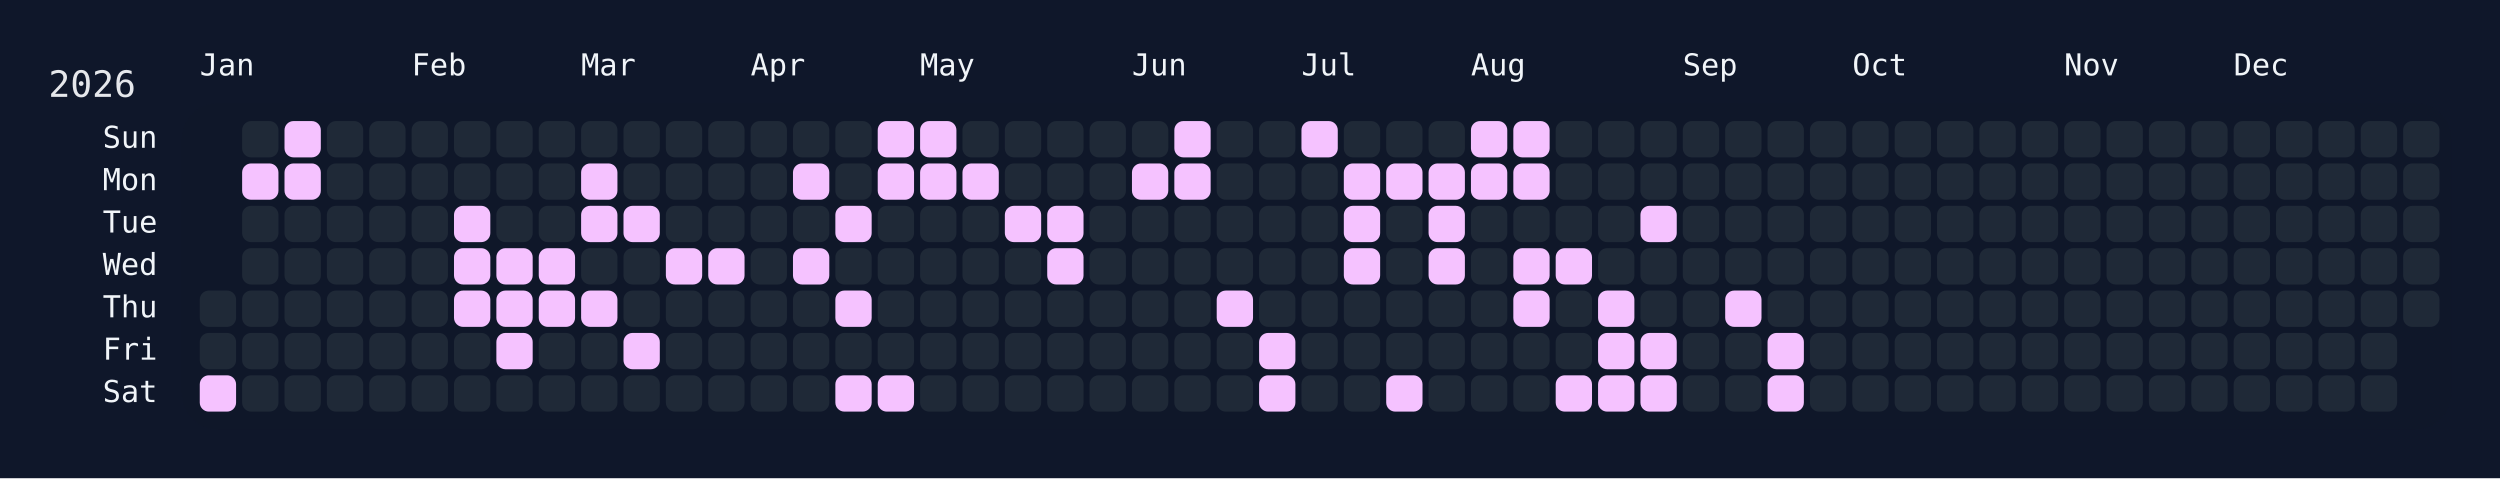
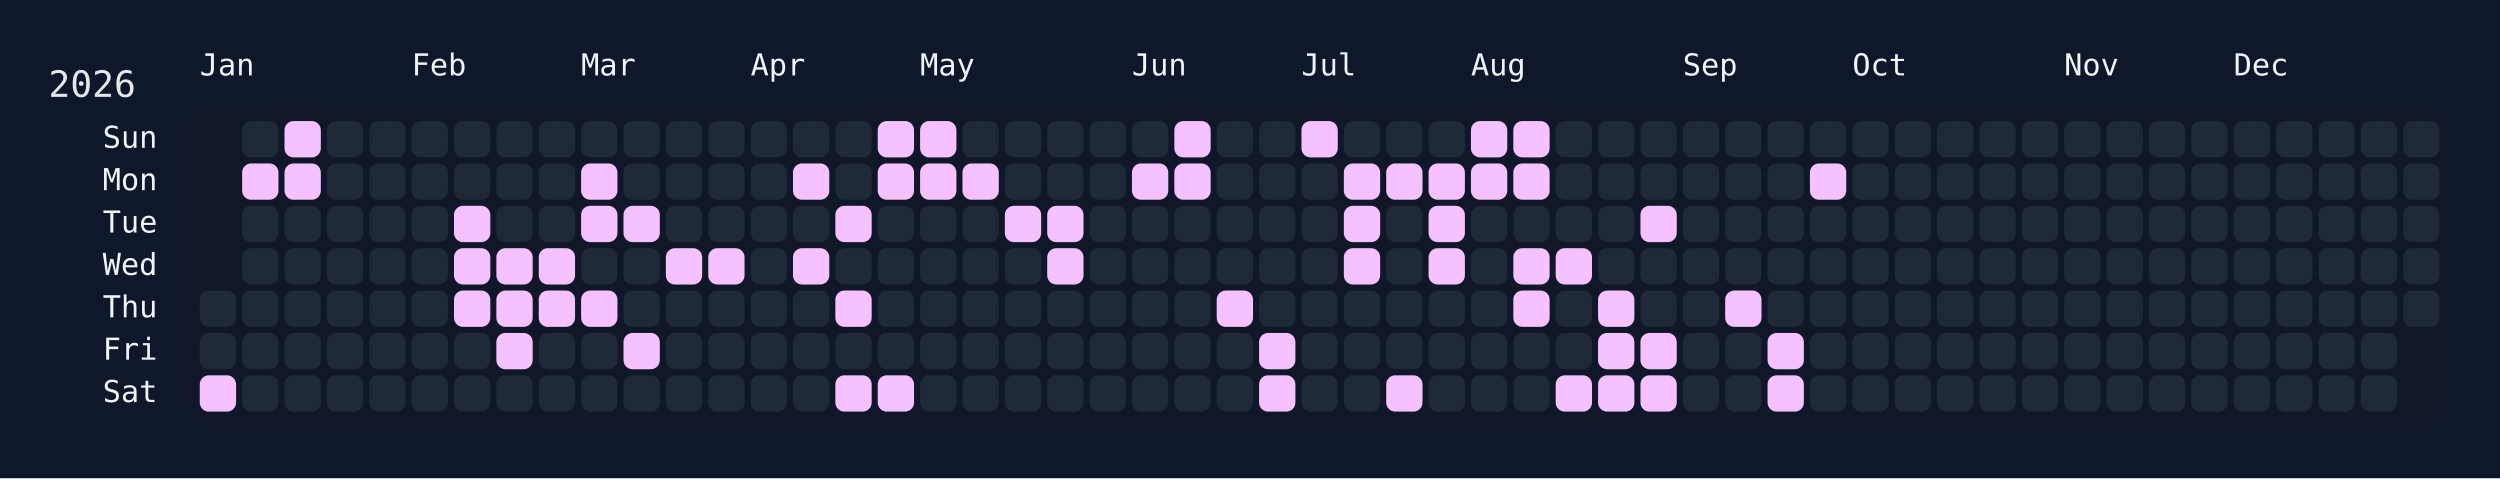
<svg xmlns="http://www.w3.org/2000/svg" width="826" height="158" viewBox="0 0 826 158">
  <rect width="826" height="158" fill="#0f172a" />
  <rect x="60" y="34" width="750" height="108" rx="12" ry="12" fill="rgba(15, 23, 42, 0.8)" />
  <text x="16" y="32" font-size="12" fill="#e5e7eb" font-family="JetBrains Mono, ui-monospace, SFMono-Regular, Menlo, Monaco, Consolas, monospace">2026</text>
  <text x="66" y="18" font-size="10" fill="#f1f5f9" font-family="JetBrains Mono, ui-monospace, SFMono-Regular, Menlo, Monaco, Consolas, monospace" dominant-baseline="hanging">Jan</text>
  <text x="136" y="18" font-size="10" fill="#f1f5f9" font-family="JetBrains Mono, ui-monospace, SFMono-Regular, Menlo, Monaco, Consolas, monospace" dominant-baseline="hanging">Feb</text>
  <text x="192" y="18" font-size="10" fill="#f1f5f9" font-family="JetBrains Mono, ui-monospace, SFMono-Regular, Menlo, Monaco, Consolas, monospace" dominant-baseline="hanging">Mar</text>
  <text x="248" y="18" font-size="10" fill="#f1f5f9" font-family="JetBrains Mono, ui-monospace, SFMono-Regular, Menlo, Monaco, Consolas, monospace" dominant-baseline="hanging">Apr</text>
  <text x="304" y="18" font-size="10" fill="#f1f5f9" font-family="JetBrains Mono, ui-monospace, SFMono-Regular, Menlo, Monaco, Consolas, monospace" dominant-baseline="hanging">May</text>
  <text x="374" y="18" font-size="10" fill="#f1f5f9" font-family="JetBrains Mono, ui-monospace, SFMono-Regular, Menlo, Monaco, Consolas, monospace" dominant-baseline="hanging">Jun</text>
  <text x="430" y="18" font-size="10" fill="#f1f5f9" font-family="JetBrains Mono, ui-monospace, SFMono-Regular, Menlo, Monaco, Consolas, monospace" dominant-baseline="hanging">Jul</text>
  <text x="486" y="18" font-size="10" fill="#f1f5f9" font-family="JetBrains Mono, ui-monospace, SFMono-Regular, Menlo, Monaco, Consolas, monospace" dominant-baseline="hanging">Aug</text>
  <text x="556" y="18" font-size="10" fill="#f1f5f9" font-family="JetBrains Mono, ui-monospace, SFMono-Regular, Menlo, Monaco, Consolas, monospace" dominant-baseline="hanging">Sep</text>
  <text x="612" y="18" font-size="10" fill="#f1f5f9" font-family="JetBrains Mono, ui-monospace, SFMono-Regular, Menlo, Monaco, Consolas, monospace" dominant-baseline="hanging">Oct</text>
  <text x="682" y="18" font-size="10" fill="#f1f5f9" font-family="JetBrains Mono, ui-monospace, SFMono-Regular, Menlo, Monaco, Consolas, monospace" dominant-baseline="hanging">Nov</text>
  <text x="738" y="18" font-size="10" fill="#f1f5f9" font-family="JetBrains Mono, ui-monospace, SFMono-Regular, Menlo, Monaco, Consolas, monospace" dominant-baseline="hanging">Dec</text>
  <text x="52" y="46.0" font-size="10" fill="#f1f5f9" font-family="JetBrains Mono, ui-monospace, SFMono-Regular, Menlo, Monaco, Consolas, monospace" text-anchor="end" dominant-baseline="middle">Sun</text>
  <text x="52" y="60.0" font-size="10" fill="#f1f5f9" font-family="JetBrains Mono, ui-monospace, SFMono-Regular, Menlo, Monaco, Consolas, monospace" text-anchor="end" dominant-baseline="middle">Mon</text>
  <text x="52" y="74.0" font-size="10" fill="#f1f5f9" font-family="JetBrains Mono, ui-monospace, SFMono-Regular, Menlo, Monaco, Consolas, monospace" text-anchor="end" dominant-baseline="middle">Tue</text>
  <text x="52" y="88.0" font-size="10" fill="#f1f5f9" font-family="JetBrains Mono, ui-monospace, SFMono-Regular, Menlo, Monaco, Consolas, monospace" text-anchor="end" dominant-baseline="middle">Wed</text>
  <text x="52" y="102.0" font-size="10" fill="#f1f5f9" font-family="JetBrains Mono, ui-monospace, SFMono-Regular, Menlo, Monaco, Consolas, monospace" text-anchor="end" dominant-baseline="middle">Thu</text>
  <text x="52" y="116.0" font-size="10" fill="#f1f5f9" font-family="JetBrains Mono, ui-monospace, SFMono-Regular, Menlo, Monaco, Consolas, monospace" text-anchor="end" dominant-baseline="middle">Fri</text>
  <text x="52" y="130.0" font-size="10" fill="#f1f5f9" font-family="JetBrains Mono, ui-monospace, SFMono-Regular, Menlo, Monaco, Consolas, monospace" text-anchor="end" dominant-baseline="middle">Sat</text>
  <g transform="translate(66,40)">
    <rect x="0" y="56" width="12" height="12" rx="3" ry="3" fill="#1f2937" data-date="2026-01-01" />
    <rect x="0" y="70" width="12" height="12" rx="3" ry="3" fill="#1f2937" data-date="2026-01-02" />
    <rect x="0" y="84" width="12" height="12" rx="3" ry="3" fill="#f5c2ff" data-date="2026-01-03" />
    <rect x="14" y="0" width="12" height="12" rx="3" ry="3" fill="#1f2937" data-date="2026-01-04" />
    <rect x="14" y="14" width="12" height="12" rx="3" ry="3" fill="#f5c2ff" data-date="2026-01-05" />
    <rect x="14" y="28" width="12" height="12" rx="3" ry="3" fill="#1f2937" data-date="2026-01-06" />
    <rect x="14" y="42" width="12" height="12" rx="3" ry="3" fill="#1f2937" data-date="2026-01-07" />
    <rect x="14" y="56" width="12" height="12" rx="3" ry="3" fill="#1f2937" data-date="2026-01-08" />
    <rect x="14" y="70" width="12" height="12" rx="3" ry="3" fill="#1f2937" data-date="2026-01-09" />
    <rect x="14" y="84" width="12" height="12" rx="3" ry="3" fill="#1f2937" data-date="2026-01-10" />
    <rect x="28" y="0" width="12" height="12" rx="3" ry="3" fill="#f5c2ff" data-date="2026-01-11" />
    <rect x="28" y="14" width="12" height="12" rx="3" ry="3" fill="#f5c2ff" data-date="2026-01-12" />
    <rect x="28" y="28" width="12" height="12" rx="3" ry="3" fill="#1f2937" data-date="2026-01-13" />
    <rect x="28" y="42" width="12" height="12" rx="3" ry="3" fill="#1f2937" data-date="2026-01-14" />
    <rect x="28" y="56" width="12" height="12" rx="3" ry="3" fill="#1f2937" data-date="2026-01-15" />
    <rect x="28" y="70" width="12" height="12" rx="3" ry="3" fill="#1f2937" data-date="2026-01-16" />
    <rect x="28" y="84" width="12" height="12" rx="3" ry="3" fill="#1f2937" data-date="2026-01-17" />
    <rect x="42" y="0" width="12" height="12" rx="3" ry="3" fill="#1f2937" data-date="2026-01-18" />
    <rect x="42" y="14" width="12" height="12" rx="3" ry="3" fill="#1f2937" data-date="2026-01-19" />
    <rect x="42" y="28" width="12" height="12" rx="3" ry="3" fill="#1f2937" data-date="2026-01-20" />
    <rect x="42" y="42" width="12" height="12" rx="3" ry="3" fill="#1f2937" data-date="2026-01-21" />
    <rect x="42" y="56" width="12" height="12" rx="3" ry="3" fill="#1f2937" data-date="2026-01-22" />
    <rect x="42" y="70" width="12" height="12" rx="3" ry="3" fill="#1f2937" data-date="2026-01-23" />
    <rect x="42" y="84" width="12" height="12" rx="3" ry="3" fill="#1f2937" data-date="2026-01-24" />
    <rect x="56" y="0" width="12" height="12" rx="3" ry="3" fill="#1f2937" data-date="2026-01-25" />
    <rect x="56" y="14" width="12" height="12" rx="3" ry="3" fill="#1f2937" data-date="2026-01-26" />
    <rect x="56" y="28" width="12" height="12" rx="3" ry="3" fill="#1f2937" data-date="2026-01-27" />
    <rect x="56" y="42" width="12" height="12" rx="3" ry="3" fill="#1f2937" data-date="2026-01-28" />
    <rect x="56" y="56" width="12" height="12" rx="3" ry="3" fill="#1f2937" data-date="2026-01-29" />
    <rect x="56" y="70" width="12" height="12" rx="3" ry="3" fill="#1f2937" data-date="2026-01-30" />
    <rect x="56" y="84" width="12" height="12" rx="3" ry="3" fill="#1f2937" data-date="2026-01-31" />
    <rect x="70" y="0" width="12" height="12" rx="3" ry="3" fill="#1f2937" data-date="2026-02-01" />
    <rect x="70" y="14" width="12" height="12" rx="3" ry="3" fill="#1f2937" data-date="2026-02-02" />
    <rect x="70" y="28" width="12" height="12" rx="3" ry="3" fill="#1f2937" data-date="2026-02-03" />
    <rect x="70" y="42" width="12" height="12" rx="3" ry="3" fill="#1f2937" data-date="2026-02-04" />
    <rect x="70" y="56" width="12" height="12" rx="3" ry="3" fill="#1f2937" data-date="2026-02-05" />
    <rect x="70" y="70" width="12" height="12" rx="3" ry="3" fill="#1f2937" data-date="2026-02-06" />
    <rect x="70" y="84" width="12" height="12" rx="3" ry="3" fill="#1f2937" data-date="2026-02-07" />
    <rect x="84" y="0" width="12" height="12" rx="3" ry="3" fill="#1f2937" data-date="2026-02-08" />
    <rect x="84" y="14" width="12" height="12" rx="3" ry="3" fill="#1f2937" data-date="2026-02-09" />
    <rect x="84" y="28" width="12" height="12" rx="3" ry="3" fill="#f5c2ff" data-date="2026-02-10" />
    <rect x="84" y="42" width="12" height="12" rx="3" ry="3" fill="#f5c2ff" data-date="2026-02-11" />
    <rect x="84" y="56" width="12" height="12" rx="3" ry="3" fill="#f5c2ff" data-date="2026-02-12" />
    <rect x="84" y="70" width="12" height="12" rx="3" ry="3" fill="#1f2937" data-date="2026-02-13" />
    <rect x="84" y="84" width="12" height="12" rx="3" ry="3" fill="#1f2937" data-date="2026-02-14" />
    <rect x="98" y="0" width="12" height="12" rx="3" ry="3" fill="#1f2937" data-date="2026-02-15" />
    <rect x="98" y="14" width="12" height="12" rx="3" ry="3" fill="#1f2937" data-date="2026-02-16" />
    <rect x="98" y="28" width="12" height="12" rx="3" ry="3" fill="#1f2937" data-date="2026-02-17" />
    <rect x="98" y="42" width="12" height="12" rx="3" ry="3" fill="#f5c2ff" data-date="2026-02-18" />
    <rect x="98" y="56" width="12" height="12" rx="3" ry="3" fill="#f5c2ff" data-date="2026-02-19" />
    <rect x="98" y="70" width="12" height="12" rx="3" ry="3" fill="#f5c2ff" data-date="2026-02-20" />
    <rect x="98" y="84" width="12" height="12" rx="3" ry="3" fill="#1f2937" data-date="2026-02-21" />
    <rect x="112" y="0" width="12" height="12" rx="3" ry="3" fill="#1f2937" data-date="2026-02-22" />
    <rect x="112" y="14" width="12" height="12" rx="3" ry="3" fill="#1f2937" data-date="2026-02-23" />
    <rect x="112" y="28" width="12" height="12" rx="3" ry="3" fill="#1f2937" data-date="2026-02-24" />
    <rect x="112" y="42" width="12" height="12" rx="3" ry="3" fill="#f5c2ff" data-date="2026-02-25" />
    <rect x="112" y="56" width="12" height="12" rx="3" ry="3" fill="#f5c2ff" data-date="2026-02-26" />
    <rect x="112" y="70" width="12" height="12" rx="3" ry="3" fill="#1f2937" data-date="2026-02-27" />
    <rect x="112" y="84" width="12" height="12" rx="3" ry="3" fill="#1f2937" data-date="2026-02-28" />
    <rect x="126" y="0" width="12" height="12" rx="3" ry="3" fill="#1f2937" data-date="2026-03-01" />
    <rect x="126" y="14" width="12" height="12" rx="3" ry="3" fill="#f5c2ff" data-date="2026-03-02" />
    <rect x="126" y="28" width="12" height="12" rx="3" ry="3" fill="#f5c2ff" data-date="2026-03-03" />
    <rect x="126" y="42" width="12" height="12" rx="3" ry="3" fill="#1f2937" data-date="2026-03-04" />
    <rect x="126" y="56" width="12" height="12" rx="3" ry="3" fill="#f5c2ff" data-date="2026-03-05" />
    <rect x="126" y="70" width="12" height="12" rx="3" ry="3" fill="#1f2937" data-date="2026-03-06" />
    <rect x="126" y="84" width="12" height="12" rx="3" ry="3" fill="#1f2937" data-date="2026-03-07" />
    <rect x="140" y="0" width="12" height="12" rx="3" ry="3" fill="#1f2937" data-date="2026-03-08" />
    <rect x="140" y="14" width="12" height="12" rx="3" ry="3" fill="#1f2937" data-date="2026-03-09" />
    <rect x="140" y="28" width="12" height="12" rx="3" ry="3" fill="#f5c2ff" data-date="2026-03-10" />
    <rect x="140" y="42" width="12" height="12" rx="3" ry="3" fill="#1f2937" data-date="2026-03-11" />
    <rect x="140" y="56" width="12" height="12" rx="3" ry="3" fill="#1f2937" data-date="2026-03-12" />
    <rect x="140" y="70" width="12" height="12" rx="3" ry="3" fill="#f5c2ff" data-date="2026-03-13" />
    <rect x="140" y="84" width="12" height="12" rx="3" ry="3" fill="#1f2937" data-date="2026-03-14" />
    <rect x="154" y="0" width="12" height="12" rx="3" ry="3" fill="#1f2937" data-date="2026-03-15" />
    <rect x="154" y="14" width="12" height="12" rx="3" ry="3" fill="#1f2937" data-date="2026-03-16" />
    <rect x="154" y="28" width="12" height="12" rx="3" ry="3" fill="#1f2937" data-date="2026-03-17" />
    <rect x="154" y="42" width="12" height="12" rx="3" ry="3" fill="#f5c2ff" data-date="2026-03-18" />
    <rect x="154" y="56" width="12" height="12" rx="3" ry="3" fill="#1f2937" data-date="2026-03-19" />
    <rect x="154" y="70" width="12" height="12" rx="3" ry="3" fill="#1f2937" data-date="2026-03-20" />
    <rect x="154" y="84" width="12" height="12" rx="3" ry="3" fill="#1f2937" data-date="2026-03-21" />
    <rect x="168" y="0" width="12" height="12" rx="3" ry="3" fill="#1f2937" data-date="2026-03-22" />
    <rect x="168" y="14" width="12" height="12" rx="3" ry="3" fill="#1f2937" data-date="2026-03-23" />
    <rect x="168" y="28" width="12" height="12" rx="3" ry="3" fill="#1f2937" data-date="2026-03-24" />
    <rect x="168" y="42" width="12" height="12" rx="3" ry="3" fill="#f5c2ff" data-date="2026-03-25" />
    <rect x="168" y="56" width="12" height="12" rx="3" ry="3" fill="#1f2937" data-date="2026-03-26" />
    <rect x="168" y="70" width="12" height="12" rx="3" ry="3" fill="#1f2937" data-date="2026-03-27" />
    <rect x="168" y="84" width="12" height="12" rx="3" ry="3" fill="#1f2937" data-date="2026-03-28" />
    <rect x="182" y="0" width="12" height="12" rx="3" ry="3" fill="#1f2937" data-date="2026-03-29" />
    <rect x="182" y="14" width="12" height="12" rx="3" ry="3" fill="#1f2937" data-date="2026-03-30" />
    <rect x="182" y="28" width="12" height="12" rx="3" ry="3" fill="#1f2937" data-date="2026-03-31" />
    <rect x="182" y="42" width="12" height="12" rx="3" ry="3" fill="#1f2937" data-date="2026-04-01" />
    <rect x="182" y="56" width="12" height="12" rx="3" ry="3" fill="#1f2937" data-date="2026-04-02" />
    <rect x="182" y="70" width="12" height="12" rx="3" ry="3" fill="#1f2937" data-date="2026-04-03" />
    <rect x="182" y="84" width="12" height="12" rx="3" ry="3" fill="#1f2937" data-date="2026-04-04" />
    <rect x="196" y="0" width="12" height="12" rx="3" ry="3" fill="#1f2937" data-date="2026-04-05" />
    <rect x="196" y="14" width="12" height="12" rx="3" ry="3" fill="#f5c2ff" data-date="2026-04-06" />
    <rect x="196" y="28" width="12" height="12" rx="3" ry="3" fill="#1f2937" data-date="2026-04-07" />
    <rect x="196" y="42" width="12" height="12" rx="3" ry="3" fill="#f5c2ff" data-date="2026-04-08" />
    <rect x="196" y="56" width="12" height="12" rx="3" ry="3" fill="#1f2937" data-date="2026-04-09" />
    <rect x="196" y="70" width="12" height="12" rx="3" ry="3" fill="#1f2937" data-date="2026-04-10" />
    <rect x="196" y="84" width="12" height="12" rx="3" ry="3" fill="#1f2937" data-date="2026-04-11" />
    <rect x="210" y="0" width="12" height="12" rx="3" ry="3" fill="#1f2937" data-date="2026-04-12" />
    <rect x="210" y="14" width="12" height="12" rx="3" ry="3" fill="#1f2937" data-date="2026-04-13" />
    <rect x="210" y="28" width="12" height="12" rx="3" ry="3" fill="#f5c2ff" data-date="2026-04-14" />
    <rect x="210" y="42" width="12" height="12" rx="3" ry="3" fill="#1f2937" data-date="2026-04-15" />
    <rect x="210" y="56" width="12" height="12" rx="3" ry="3" fill="#f5c2ff" data-date="2026-04-16" />
    <rect x="210" y="70" width="12" height="12" rx="3" ry="3" fill="#1f2937" data-date="2026-04-17" />
    <rect x="210" y="84" width="12" height="12" rx="3" ry="3" fill="#f5c2ff" data-date="2026-04-18" />
    <rect x="224" y="0" width="12" height="12" rx="3" ry="3" fill="#f5c2ff" data-date="2026-04-19" />
    <rect x="224" y="14" width="12" height="12" rx="3" ry="3" fill="#f5c2ff" data-date="2026-04-20" />
    <rect x="224" y="28" width="12" height="12" rx="3" ry="3" fill="#1f2937" data-date="2026-04-21" />
    <rect x="224" y="42" width="12" height="12" rx="3" ry="3" fill="#1f2937" data-date="2026-04-22" />
    <rect x="224" y="56" width="12" height="12" rx="3" ry="3" fill="#1f2937" data-date="2026-04-23" />
    <rect x="224" y="70" width="12" height="12" rx="3" ry="3" fill="#1f2937" data-date="2026-04-24" />
    <rect x="224" y="84" width="12" height="12" rx="3" ry="3" fill="#f5c2ff" data-date="2026-04-25" />
    <rect x="238" y="0" width="12" height="12" rx="3" ry="3" fill="#f5c2ff" data-date="2026-04-26" />
    <rect x="238" y="14" width="12" height="12" rx="3" ry="3" fill="#f5c2ff" data-date="2026-04-27" />
    <rect x="238" y="28" width="12" height="12" rx="3" ry="3" fill="#1f2937" data-date="2026-04-28" />
    <rect x="238" y="42" width="12" height="12" rx="3" ry="3" fill="#1f2937" data-date="2026-04-29" />
    <rect x="238" y="56" width="12" height="12" rx="3" ry="3" fill="#1f2937" data-date="2026-04-30" />
    <rect x="238" y="70" width="12" height="12" rx="3" ry="3" fill="#1f2937" data-date="2026-05-01" />
    <rect x="238" y="84" width="12" height="12" rx="3" ry="3" fill="#1f2937" data-date="2026-05-02" />
    <rect x="252" y="0" width="12" height="12" rx="3" ry="3" fill="#1f2937" data-date="2026-05-03" />
    <rect x="252" y="14" width="12" height="12" rx="3" ry="3" fill="#f5c2ff" data-date="2026-05-04" />
    <rect x="252" y="28" width="12" height="12" rx="3" ry="3" fill="#1f2937" data-date="2026-05-05" />
    <rect x="252" y="42" width="12" height="12" rx="3" ry="3" fill="#1f2937" data-date="2026-05-06" />
    <rect x="252" y="56" width="12" height="12" rx="3" ry="3" fill="#1f2937" data-date="2026-05-07" />
    <rect x="252" y="70" width="12" height="12" rx="3" ry="3" fill="#1f2937" data-date="2026-05-08" />
    <rect x="252" y="84" width="12" height="12" rx="3" ry="3" fill="#1f2937" data-date="2026-05-09" />
    <rect x="266" y="0" width="12" height="12" rx="3" ry="3" fill="#1f2937" data-date="2026-05-10" />
    <rect x="266" y="14" width="12" height="12" rx="3" ry="3" fill="#1f2937" data-date="2026-05-11" />
    <rect x="266" y="28" width="12" height="12" rx="3" ry="3" fill="#f5c2ff" data-date="2026-05-12" />
    <rect x="266" y="42" width="12" height="12" rx="3" ry="3" fill="#1f2937" data-date="2026-05-13" />
    <rect x="266" y="56" width="12" height="12" rx="3" ry="3" fill="#1f2937" data-date="2026-05-14" />
    <rect x="266" y="70" width="12" height="12" rx="3" ry="3" fill="#1f2937" data-date="2026-05-15" />
    <rect x="266" y="84" width="12" height="12" rx="3" ry="3" fill="#1f2937" data-date="2026-05-16" />
    <rect x="280" y="0" width="12" height="12" rx="3" ry="3" fill="#1f2937" data-date="2026-05-17" />
    <rect x="280" y="14" width="12" height="12" rx="3" ry="3" fill="#1f2937" data-date="2026-05-18" />
    <rect x="280" y="28" width="12" height="12" rx="3" ry="3" fill="#f5c2ff" data-date="2026-05-19" />
    <rect x="280" y="42" width="12" height="12" rx="3" ry="3" fill="#f5c2ff" data-date="2026-05-20" />
    <rect x="280" y="56" width="12" height="12" rx="3" ry="3" fill="#1f2937" data-date="2026-05-21" />
    <rect x="280" y="70" width="12" height="12" rx="3" ry="3" fill="#1f2937" data-date="2026-05-22" />
    <rect x="280" y="84" width="12" height="12" rx="3" ry="3" fill="#1f2937" data-date="2026-05-23" />
    <rect x="294" y="0" width="12" height="12" rx="3" ry="3" fill="#1f2937" data-date="2026-05-24" />
    <rect x="294" y="14" width="12" height="12" rx="3" ry="3" fill="#1f2937" data-date="2026-05-25" />
    <rect x="294" y="28" width="12" height="12" rx="3" ry="3" fill="#1f2937" data-date="2026-05-26" />
    <rect x="294" y="42" width="12" height="12" rx="3" ry="3" fill="#1f2937" data-date="2026-05-27" />
    <rect x="294" y="56" width="12" height="12" rx="3" ry="3" fill="#1f2937" data-date="2026-05-28" />
    <rect x="294" y="70" width="12" height="12" rx="3" ry="3" fill="#1f2937" data-date="2026-05-29" />
    <rect x="294" y="84" width="12" height="12" rx="3" ry="3" fill="#1f2937" data-date="2026-05-30" />
    <rect x="308" y="0" width="12" height="12" rx="3" ry="3" fill="#1f2937" data-date="2026-05-31" />
    <rect x="308" y="14" width="12" height="12" rx="3" ry="3" fill="#f5c2ff" data-date="2026-06-01" />
    <rect x="308" y="28" width="12" height="12" rx="3" ry="3" fill="#1f2937" data-date="2026-06-02" />
    <rect x="308" y="42" width="12" height="12" rx="3" ry="3" fill="#1f2937" data-date="2026-06-03" />
    <rect x="308" y="56" width="12" height="12" rx="3" ry="3" fill="#1f2937" data-date="2026-06-04" />
    <rect x="308" y="70" width="12" height="12" rx="3" ry="3" fill="#1f2937" data-date="2026-06-05" />
    <rect x="308" y="84" width="12" height="12" rx="3" ry="3" fill="#1f2937" data-date="2026-06-06" />
    <rect x="322" y="0" width="12" height="12" rx="3" ry="3" fill="#f5c2ff" data-date="2026-06-07" />
    <rect x="322" y="14" width="12" height="12" rx="3" ry="3" fill="#f5c2ff" data-date="2026-06-08" />
    <rect x="322" y="28" width="12" height="12" rx="3" ry="3" fill="#1f2937" data-date="2026-06-09" />
    <rect x="322" y="42" width="12" height="12" rx="3" ry="3" fill="#1f2937" data-date="2026-06-10" />
    <rect x="322" y="56" width="12" height="12" rx="3" ry="3" fill="#1f2937" data-date="2026-06-11" />
    <rect x="322" y="70" width="12" height="12" rx="3" ry="3" fill="#1f2937" data-date="2026-06-12" />
    <rect x="322" y="84" width="12" height="12" rx="3" ry="3" fill="#1f2937" data-date="2026-06-13" />
    <rect x="336" y="0" width="12" height="12" rx="3" ry="3" fill="#1f2937" data-date="2026-06-14" />
    <rect x="336" y="14" width="12" height="12" rx="3" ry="3" fill="#1f2937" data-date="2026-06-15" />
    <rect x="336" y="28" width="12" height="12" rx="3" ry="3" fill="#1f2937" data-date="2026-06-16" />
    <rect x="336" y="42" width="12" height="12" rx="3" ry="3" fill="#1f2937" data-date="2026-06-17" />
    <rect x="336" y="56" width="12" height="12" rx="3" ry="3" fill="#f5c2ff" data-date="2026-06-18" />
    <rect x="336" y="70" width="12" height="12" rx="3" ry="3" fill="#1f2937" data-date="2026-06-19" />
    <rect x="336" y="84" width="12" height="12" rx="3" ry="3" fill="#1f2937" data-date="2026-06-20" />
    <rect x="350" y="0" width="12" height="12" rx="3" ry="3" fill="#1f2937" data-date="2026-06-21" />
    <rect x="350" y="14" width="12" height="12" rx="3" ry="3" fill="#1f2937" data-date="2026-06-22" />
    <rect x="350" y="28" width="12" height="12" rx="3" ry="3" fill="#1f2937" data-date="2026-06-23" />
    <rect x="350" y="42" width="12" height="12" rx="3" ry="3" fill="#1f2937" data-date="2026-06-24" />
    <rect x="350" y="56" width="12" height="12" rx="3" ry="3" fill="#1f2937" data-date="2026-06-25" />
    <rect x="350" y="70" width="12" height="12" rx="3" ry="3" fill="#f5c2ff" data-date="2026-06-26" />
    <rect x="350" y="84" width="12" height="12" rx="3" ry="3" fill="#f5c2ff" data-date="2026-06-27" />
    <rect x="364" y="0" width="12" height="12" rx="3" ry="3" fill="#f5c2ff" data-date="2026-06-28" />
    <rect x="364" y="14" width="12" height="12" rx="3" ry="3" fill="#1f2937" data-date="2026-06-29" />
    <rect x="364" y="28" width="12" height="12" rx="3" ry="3" fill="#1f2937" data-date="2026-06-30" />
    <rect x="364" y="42" width="12" height="12" rx="3" ry="3" fill="#1f2937" data-date="2026-07-01" />
    <rect x="364" y="56" width="12" height="12" rx="3" ry="3" fill="#1f2937" data-date="2026-07-02" />
    <rect x="364" y="70" width="12" height="12" rx="3" ry="3" fill="#1f2937" data-date="2026-07-03" />
    <rect x="364" y="84" width="12" height="12" rx="3" ry="3" fill="#1f2937" data-date="2026-07-04" />
    <rect x="378" y="0" width="12" height="12" rx="3" ry="3" fill="#1f2937" data-date="2026-07-05" />
    <rect x="378" y="14" width="12" height="12" rx="3" ry="3" fill="#f5c2ff" data-date="2026-07-06" />
    <rect x="378" y="28" width="12" height="12" rx="3" ry="3" fill="#f5c2ff" data-date="2026-07-07" />
    <rect x="378" y="42" width="12" height="12" rx="3" ry="3" fill="#f5c2ff" data-date="2026-07-08" />
    <rect x="378" y="56" width="12" height="12" rx="3" ry="3" fill="#1f2937" data-date="2026-07-09" />
    <rect x="378" y="70" width="12" height="12" rx="3" ry="3" fill="#1f2937" data-date="2026-07-10" />
    <rect x="378" y="84" width="12" height="12" rx="3" ry="3" fill="#1f2937" data-date="2026-07-11" />
    <rect x="392" y="0" width="12" height="12" rx="3" ry="3" fill="#1f2937" data-date="2026-07-12" />
    <rect x="392" y="14" width="12" height="12" rx="3" ry="3" fill="#f5c2ff" data-date="2026-07-13" />
    <rect x="392" y="28" width="12" height="12" rx="3" ry="3" fill="#1f2937" data-date="2026-07-14" />
    <rect x="392" y="42" width="12" height="12" rx="3" ry="3" fill="#1f2937" data-date="2026-07-15" />
    <rect x="392" y="56" width="12" height="12" rx="3" ry="3" fill="#1f2937" data-date="2026-07-16" />
    <rect x="392" y="70" width="12" height="12" rx="3" ry="3" fill="#1f2937" data-date="2026-07-17" />
    <rect x="392" y="84" width="12" height="12" rx="3" ry="3" fill="#f5c2ff" data-date="2026-07-18" />
    <rect x="406" y="0" width="12" height="12" rx="3" ry="3" fill="#1f2937" data-date="2026-07-19" />
    <rect x="406" y="14" width="12" height="12" rx="3" ry="3" fill="#f5c2ff" data-date="2026-07-20" />
    <rect x="406" y="28" width="12" height="12" rx="3" ry="3" fill="#f5c2ff" data-date="2026-07-21" />
    <rect x="406" y="42" width="12" height="12" rx="3" ry="3" fill="#f5c2ff" data-date="2026-07-22" />
    <rect x="406" y="56" width="12" height="12" rx="3" ry="3" fill="#1f2937" data-date="2026-07-23" />
    <rect x="406" y="70" width="12" height="12" rx="3" ry="3" fill="#1f2937" data-date="2026-07-24" />
    <rect x="406" y="84" width="12" height="12" rx="3" ry="3" fill="#1f2937" data-date="2026-07-25" />
    <rect x="420" y="0" width="12" height="12" rx="3" ry="3" fill="#f5c2ff" data-date="2026-07-26" />
    <rect x="420" y="14" width="12" height="12" rx="3" ry="3" fill="#f5c2ff" data-date="2026-07-27" />
    <rect x="420" y="28" width="12" height="12" rx="3" ry="3" fill="#1f2937" data-date="2026-07-28" />
    <rect x="420" y="42" width="12" height="12" rx="3" ry="3" fill="#1f2937" data-date="2026-07-29" />
    <rect x="420" y="56" width="12" height="12" rx="3" ry="3" fill="#1f2937" data-date="2026-07-30" />
    <rect x="420" y="70" width="12" height="12" rx="3" ry="3" fill="#1f2937" data-date="2026-07-31" />
    <rect x="420" y="84" width="12" height="12" rx="3" ry="3" fill="#1f2937" data-date="2026-08-01" />
    <rect x="434" y="0" width="12" height="12" rx="3" ry="3" fill="#f5c2ff" data-date="2026-08-02" />
    <rect x="434" y="14" width="12" height="12" rx="3" ry="3" fill="#f5c2ff" data-date="2026-08-03" />
    <rect x="434" y="28" width="12" height="12" rx="3" ry="3" fill="#1f2937" data-date="2026-08-04" />
    <rect x="434" y="42" width="12" height="12" rx="3" ry="3" fill="#f5c2ff" data-date="2026-08-05" />
    <rect x="434" y="56" width="12" height="12" rx="3" ry="3" fill="#f5c2ff" data-date="2026-08-06" />
    <rect x="434" y="70" width="12" height="12" rx="3" ry="3" fill="#1f2937" data-date="2026-08-07" />
    <rect x="434" y="84" width="12" height="12" rx="3" ry="3" fill="#1f2937" data-date="2026-08-08" />
    <rect x="448" y="0" width="12" height="12" rx="3" ry="3" fill="#1f2937" data-date="2026-08-09" />
    <rect x="448" y="14" width="12" height="12" rx="3" ry="3" fill="#1f2937" data-date="2026-08-10" />
    <rect x="448" y="28" width="12" height="12" rx="3" ry="3" fill="#1f2937" data-date="2026-08-11" />
    <rect x="448" y="42" width="12" height="12" rx="3" ry="3" fill="#f5c2ff" data-date="2026-08-12" />
    <rect x="448" y="56" width="12" height="12" rx="3" ry="3" fill="#1f2937" data-date="2026-08-13" />
    <rect x="448" y="70" width="12" height="12" rx="3" ry="3" fill="#1f2937" data-date="2026-08-14" />
    <rect x="448" y="84" width="12" height="12" rx="3" ry="3" fill="#f5c2ff" data-date="2026-08-15" />
    <rect x="462" y="0" width="12" height="12" rx="3" ry="3" fill="#1f2937" data-date="2026-08-16" />
    <rect x="462" y="14" width="12" height="12" rx="3" ry="3" fill="#1f2937" data-date="2026-08-17" />
    <rect x="462" y="28" width="12" height="12" rx="3" ry="3" fill="#1f2937" data-date="2026-08-18" />
    <rect x="462" y="42" width="12" height="12" rx="3" ry="3" fill="#1f2937" data-date="2026-08-19" />
    <rect x="462" y="56" width="12" height="12" rx="3" ry="3" fill="#f5c2ff" data-date="2026-08-20" />
    <rect x="462" y="70" width="12" height="12" rx="3" ry="3" fill="#f5c2ff" data-date="2026-08-21" />
    <rect x="462" y="84" width="12" height="12" rx="3" ry="3" fill="#f5c2ff" data-date="2026-08-22" />
    <rect x="476" y="0" width="12" height="12" rx="3" ry="3" fill="#1f2937" data-date="2026-08-23" />
    <rect x="476" y="14" width="12" height="12" rx="3" ry="3" fill="#1f2937" data-date="2026-08-24" />
    <rect x="476" y="28" width="12" height="12" rx="3" ry="3" fill="#f5c2ff" data-date="2026-08-25" />
    <rect x="476" y="42" width="12" height="12" rx="3" ry="3" fill="#1f2937" data-date="2026-08-26" />
    <rect x="476" y="56" width="12" height="12" rx="3" ry="3" fill="#1f2937" data-date="2026-08-27" />
    <rect x="476" y="70" width="12" height="12" rx="3" ry="3" fill="#f5c2ff" data-date="2026-08-28" />
    <rect x="476" y="84" width="12" height="12" rx="3" ry="3" fill="#f5c2ff" data-date="2026-08-29" />
    <rect x="490" y="0" width="12" height="12" rx="3" ry="3" fill="#1f2937" data-date="2026-08-30" />
    <rect x="490" y="14" width="12" height="12" rx="3" ry="3" fill="#1f2937" data-date="2026-08-31" />
    <rect x="490" y="28" width="12" height="12" rx="3" ry="3" fill="#1f2937" data-date="2026-09-01" />
    <rect x="490" y="42" width="12" height="12" rx="3" ry="3" fill="#1f2937" data-date="2026-09-02" />
    <rect x="490" y="56" width="12" height="12" rx="3" ry="3" fill="#1f2937" data-date="2026-09-03" />
    <rect x="490" y="70" width="12" height="12" rx="3" ry="3" fill="#1f2937" data-date="2026-09-04" />
    <rect x="490" y="84" width="12" height="12" rx="3" ry="3" fill="#1f2937" data-date="2026-09-05" />
    <rect x="504" y="0" width="12" height="12" rx="3" ry="3" fill="#1f2937" data-date="2026-09-06" />
    <rect x="504" y="14" width="12" height="12" rx="3" ry="3" fill="#1f2937" data-date="2026-09-07" />
    <rect x="504" y="28" width="12" height="12" rx="3" ry="3" fill="#1f2937" data-date="2026-09-08" />
    <rect x="504" y="42" width="12" height="12" rx="3" ry="3" fill="#1f2937" data-date="2026-09-09" />
    <rect x="504" y="56" width="12" height="12" rx="3" ry="3" fill="#f5c2ff" data-date="2026-09-10" />
    <rect x="504" y="70" width="12" height="12" rx="3" ry="3" fill="#1f2937" data-date="2026-09-11" />
    <rect x="504" y="84" width="12" height="12" rx="3" ry="3" fill="#1f2937" data-date="2026-09-12" />
    <rect x="518" y="0" width="12" height="12" rx="3" ry="3" fill="#1f2937" data-date="2026-09-13" />
    <rect x="518" y="14" width="12" height="12" rx="3" ry="3" fill="#1f2937" data-date="2026-09-14" />
    <rect x="518" y="28" width="12" height="12" rx="3" ry="3" fill="#1f2937" data-date="2026-09-15" />
    <rect x="518" y="42" width="12" height="12" rx="3" ry="3" fill="#1f2937" data-date="2026-09-16" />
    <rect x="518" y="56" width="12" height="12" rx="3" ry="3" fill="#1f2937" data-date="2026-09-17" />
    <rect x="518" y="70" width="12" height="12" rx="3" ry="3" fill="#f5c2ff" data-date="2026-09-18" />
    <rect x="518" y="84" width="12" height="12" rx="3" ry="3" fill="#f5c2ff" data-date="2026-09-19" />
    <rect x="532" y="0" width="12" height="12" rx="3" ry="3" fill="#1f2937" data-date="2026-09-20" />
-     <rect x="532" y="14" width="12" height="12" rx="3" ry="3" fill="#1f2937" data-date="2026-09-21" />
+     <rect x="532" y="14" width="12" height="12" rx="3" ry="3" fill="#f5c2ff" data-date="2026-09-21" />
    <rect x="532" y="28" width="12" height="12" rx="3" ry="3" fill="#1f2937" data-date="2026-09-22" />
    <rect x="532" y="42" width="12" height="12" rx="3" ry="3" fill="#1f2937" data-date="2026-09-23" />
    <rect x="532" y="56" width="12" height="12" rx="3" ry="3" fill="#1f2937" data-date="2026-09-24" />
    <rect x="532" y="70" width="12" height="12" rx="3" ry="3" fill="#1f2937" data-date="2026-09-25" />
    <rect x="532" y="84" width="12" height="12" rx="3" ry="3" fill="#1f2937" data-date="2026-09-26" />
    <rect x="546" y="0" width="12" height="12" rx="3" ry="3" fill="#1f2937" data-date="2026-09-27" />
    <rect x="546" y="14" width="12" height="12" rx="3" ry="3" fill="#1f2937" data-date="2026-09-28" />
    <rect x="546" y="28" width="12" height="12" rx="3" ry="3" fill="#1f2937" data-date="2026-09-29" />
    <rect x="546" y="42" width="12" height="12" rx="3" ry="3" fill="#1f2937" data-date="2026-09-30" />
    <rect x="546" y="56" width="12" height="12" rx="3" ry="3" fill="#1f2937" data-date="2026-10-01" />
    <rect x="546" y="70" width="12" height="12" rx="3" ry="3" fill="#1f2937" data-date="2026-10-02" />
    <rect x="546" y="84" width="12" height="12" rx="3" ry="3" fill="#1f2937" data-date="2026-10-03" />
    <rect x="560" y="0" width="12" height="12" rx="3" ry="3" fill="#1f2937" data-date="2026-10-04" />
    <rect x="560" y="14" width="12" height="12" rx="3" ry="3" fill="#1f2937" data-date="2026-10-05" />
    <rect x="560" y="28" width="12" height="12" rx="3" ry="3" fill="#1f2937" data-date="2026-10-06" />
    <rect x="560" y="42" width="12" height="12" rx="3" ry="3" fill="#1f2937" data-date="2026-10-07" />
    <rect x="560" y="56" width="12" height="12" rx="3" ry="3" fill="#1f2937" data-date="2026-10-08" />
    <rect x="560" y="70" width="12" height="12" rx="3" ry="3" fill="#1f2937" data-date="2026-10-09" />
    <rect x="560" y="84" width="12" height="12" rx="3" ry="3" fill="#1f2937" data-date="2026-10-10" />
    <rect x="574" y="0" width="12" height="12" rx="3" ry="3" fill="#1f2937" data-date="2026-10-11" />
    <rect x="574" y="14" width="12" height="12" rx="3" ry="3" fill="#1f2937" data-date="2026-10-12" />
    <rect x="574" y="28" width="12" height="12" rx="3" ry="3" fill="#1f2937" data-date="2026-10-13" />
    <rect x="574" y="42" width="12" height="12" rx="3" ry="3" fill="#1f2937" data-date="2026-10-14" />
    <rect x="574" y="56" width="12" height="12" rx="3" ry="3" fill="#1f2937" data-date="2026-10-15" />
    <rect x="574" y="70" width="12" height="12" rx="3" ry="3" fill="#1f2937" data-date="2026-10-16" />
    <rect x="574" y="84" width="12" height="12" rx="3" ry="3" fill="#1f2937" data-date="2026-10-17" />
    <rect x="588" y="0" width="12" height="12" rx="3" ry="3" fill="#1f2937" data-date="2026-10-18" />
    <rect x="588" y="14" width="12" height="12" rx="3" ry="3" fill="#1f2937" data-date="2026-10-19" />
    <rect x="588" y="28" width="12" height="12" rx="3" ry="3" fill="#1f2937" data-date="2026-10-20" />
    <rect x="588" y="42" width="12" height="12" rx="3" ry="3" fill="#1f2937" data-date="2026-10-21" />
    <rect x="588" y="56" width="12" height="12" rx="3" ry="3" fill="#1f2937" data-date="2026-10-22" />
    <rect x="588" y="70" width="12" height="12" rx="3" ry="3" fill="#1f2937" data-date="2026-10-23" />
    <rect x="588" y="84" width="12" height="12" rx="3" ry="3" fill="#1f2937" data-date="2026-10-24" />
    <rect x="602" y="0" width="12" height="12" rx="3" ry="3" fill="#1f2937" data-date="2026-10-25" />
    <rect x="602" y="14" width="12" height="12" rx="3" ry="3" fill="#1f2937" data-date="2026-10-26" />
    <rect x="602" y="28" width="12" height="12" rx="3" ry="3" fill="#1f2937" data-date="2026-10-27" />
    <rect x="602" y="42" width="12" height="12" rx="3" ry="3" fill="#1f2937" data-date="2026-10-28" />
    <rect x="602" y="56" width="12" height="12" rx="3" ry="3" fill="#1f2937" data-date="2026-10-29" />
    <rect x="602" y="70" width="12" height="12" rx="3" ry="3" fill="#1f2937" data-date="2026-10-30" />
    <rect x="602" y="84" width="12" height="12" rx="3" ry="3" fill="#1f2937" data-date="2026-10-31" />
    <rect x="616" y="0" width="12" height="12" rx="3" ry="3" fill="#1f2937" data-date="2026-11-01" />
    <rect x="616" y="14" width="12" height="12" rx="3" ry="3" fill="#1f2937" data-date="2026-11-02" />
    <rect x="616" y="28" width="12" height="12" rx="3" ry="3" fill="#1f2937" data-date="2026-11-03" />
    <rect x="616" y="42" width="12" height="12" rx="3" ry="3" fill="#1f2937" data-date="2026-11-04" />
    <rect x="616" y="56" width="12" height="12" rx="3" ry="3" fill="#1f2937" data-date="2026-11-05" />
    <rect x="616" y="70" width="12" height="12" rx="3" ry="3" fill="#1f2937" data-date="2026-11-06" />
    <rect x="616" y="84" width="12" height="12" rx="3" ry="3" fill="#1f2937" data-date="2026-11-07" />
    <rect x="630" y="0" width="12" height="12" rx="3" ry="3" fill="#1f2937" data-date="2026-11-08" />
    <rect x="630" y="14" width="12" height="12" rx="3" ry="3" fill="#1f2937" data-date="2026-11-09" />
    <rect x="630" y="28" width="12" height="12" rx="3" ry="3" fill="#1f2937" data-date="2026-11-10" />
    <rect x="630" y="42" width="12" height="12" rx="3" ry="3" fill="#1f2937" data-date="2026-11-11" />
    <rect x="630" y="56" width="12" height="12" rx="3" ry="3" fill="#1f2937" data-date="2026-11-12" />
    <rect x="630" y="70" width="12" height="12" rx="3" ry="3" fill="#1f2937" data-date="2026-11-13" />
    <rect x="630" y="84" width="12" height="12" rx="3" ry="3" fill="#1f2937" data-date="2026-11-14" />
    <rect x="644" y="0" width="12" height="12" rx="3" ry="3" fill="#1f2937" data-date="2026-11-15" />
    <rect x="644" y="14" width="12" height="12" rx="3" ry="3" fill="#1f2937" data-date="2026-11-16" />
    <rect x="644" y="28" width="12" height="12" rx="3" ry="3" fill="#1f2937" data-date="2026-11-17" />
    <rect x="644" y="42" width="12" height="12" rx="3" ry="3" fill="#1f2937" data-date="2026-11-18" />
    <rect x="644" y="56" width="12" height="12" rx="3" ry="3" fill="#1f2937" data-date="2026-11-19" />
    <rect x="644" y="70" width="12" height="12" rx="3" ry="3" fill="#1f2937" data-date="2026-11-20" />
    <rect x="644" y="84" width="12" height="12" rx="3" ry="3" fill="#1f2937" data-date="2026-11-21" />
    <rect x="658" y="0" width="12" height="12" rx="3" ry="3" fill="#1f2937" data-date="2026-11-22" />
    <rect x="658" y="14" width="12" height="12" rx="3" ry="3" fill="#1f2937" data-date="2026-11-23" />
    <rect x="658" y="28" width="12" height="12" rx="3" ry="3" fill="#1f2937" data-date="2026-11-24" />
    <rect x="658" y="42" width="12" height="12" rx="3" ry="3" fill="#1f2937" data-date="2026-11-25" />
    <rect x="658" y="56" width="12" height="12" rx="3" ry="3" fill="#1f2937" data-date="2026-11-26" />
    <rect x="658" y="70" width="12" height="12" rx="3" ry="3" fill="#1f2937" data-date="2026-11-27" />
    <rect x="658" y="84" width="12" height="12" rx="3" ry="3" fill="#1f2937" data-date="2026-11-28" />
    <rect x="672" y="0" width="12" height="12" rx="3" ry="3" fill="#1f2937" data-date="2026-11-29" />
    <rect x="672" y="14" width="12" height="12" rx="3" ry="3" fill="#1f2937" data-date="2026-11-30" />
    <rect x="672" y="28" width="12" height="12" rx="3" ry="3" fill="#1f2937" data-date="2026-12-01" />
    <rect x="672" y="42" width="12" height="12" rx="3" ry="3" fill="#1f2937" data-date="2026-12-02" />
    <rect x="672" y="56" width="12" height="12" rx="3" ry="3" fill="#1f2937" data-date="2026-12-03" />
    <rect x="672" y="70" width="12" height="12" rx="3" ry="3" fill="#1f2937" data-date="2026-12-04" />
    <rect x="672" y="84" width="12" height="12" rx="3" ry="3" fill="#1f2937" data-date="2026-12-05" />
    <rect x="686" y="0" width="12" height="12" rx="3" ry="3" fill="#1f2937" data-date="2026-12-06" />
    <rect x="686" y="14" width="12" height="12" rx="3" ry="3" fill="#1f2937" data-date="2026-12-07" />
    <rect x="686" y="28" width="12" height="12" rx="3" ry="3" fill="#1f2937" data-date="2026-12-08" />
    <rect x="686" y="42" width="12" height="12" rx="3" ry="3" fill="#1f2937" data-date="2026-12-09" />
    <rect x="686" y="56" width="12" height="12" rx="3" ry="3" fill="#1f2937" data-date="2026-12-10" />
    <rect x="686" y="70" width="12" height="12" rx="3" ry="3" fill="#1f2937" data-date="2026-12-11" />
    <rect x="686" y="84" width="12" height="12" rx="3" ry="3" fill="#1f2937" data-date="2026-12-12" />
    <rect x="700" y="0" width="12" height="12" rx="3" ry="3" fill="#1f2937" data-date="2026-12-13" />
    <rect x="700" y="14" width="12" height="12" rx="3" ry="3" fill="#1f2937" data-date="2026-12-14" />
    <rect x="700" y="28" width="12" height="12" rx="3" ry="3" fill="#1f2937" data-date="2026-12-15" />
    <rect x="700" y="42" width="12" height="12" rx="3" ry="3" fill="#1f2937" data-date="2026-12-16" />
    <rect x="700" y="56" width="12" height="12" rx="3" ry="3" fill="#1f2937" data-date="2026-12-17" />
    <rect x="700" y="70" width="12" height="12" rx="3" ry="3" fill="#1f2937" data-date="2026-12-18" />
    <rect x="700" y="84" width="12" height="12" rx="3" ry="3" fill="#1f2937" data-date="2026-12-19" />
    <rect x="714" y="0" width="12" height="12" rx="3" ry="3" fill="#1f2937" data-date="2026-12-20" />
    <rect x="714" y="14" width="12" height="12" rx="3" ry="3" fill="#1f2937" data-date="2026-12-21" />
    <rect x="714" y="28" width="12" height="12" rx="3" ry="3" fill="#1f2937" data-date="2026-12-22" />
    <rect x="714" y="42" width="12" height="12" rx="3" ry="3" fill="#1f2937" data-date="2026-12-23" />
    <rect x="714" y="56" width="12" height="12" rx="3" ry="3" fill="#1f2937" data-date="2026-12-24" />
    <rect x="714" y="70" width="12" height="12" rx="3" ry="3" fill="#1f2937" data-date="2026-12-25" />
    <rect x="714" y="84" width="12" height="12" rx="3" ry="3" fill="#1f2937" data-date="2026-12-26" />
    <rect x="728" y="0" width="12" height="12" rx="3" ry="3" fill="#1f2937" data-date="2026-12-27" />
    <rect x="728" y="14" width="12" height="12" rx="3" ry="3" fill="#1f2937" data-date="2026-12-28" />
    <rect x="728" y="28" width="12" height="12" rx="3" ry="3" fill="#1f2937" data-date="2026-12-29" />
    <rect x="728" y="42" width="12" height="12" rx="3" ry="3" fill="#1f2937" data-date="2026-12-30" />
    <rect x="728" y="56" width="12" height="12" rx="3" ry="3" fill="#1f2937" data-date="2026-12-31" />
  </g>
</svg>
